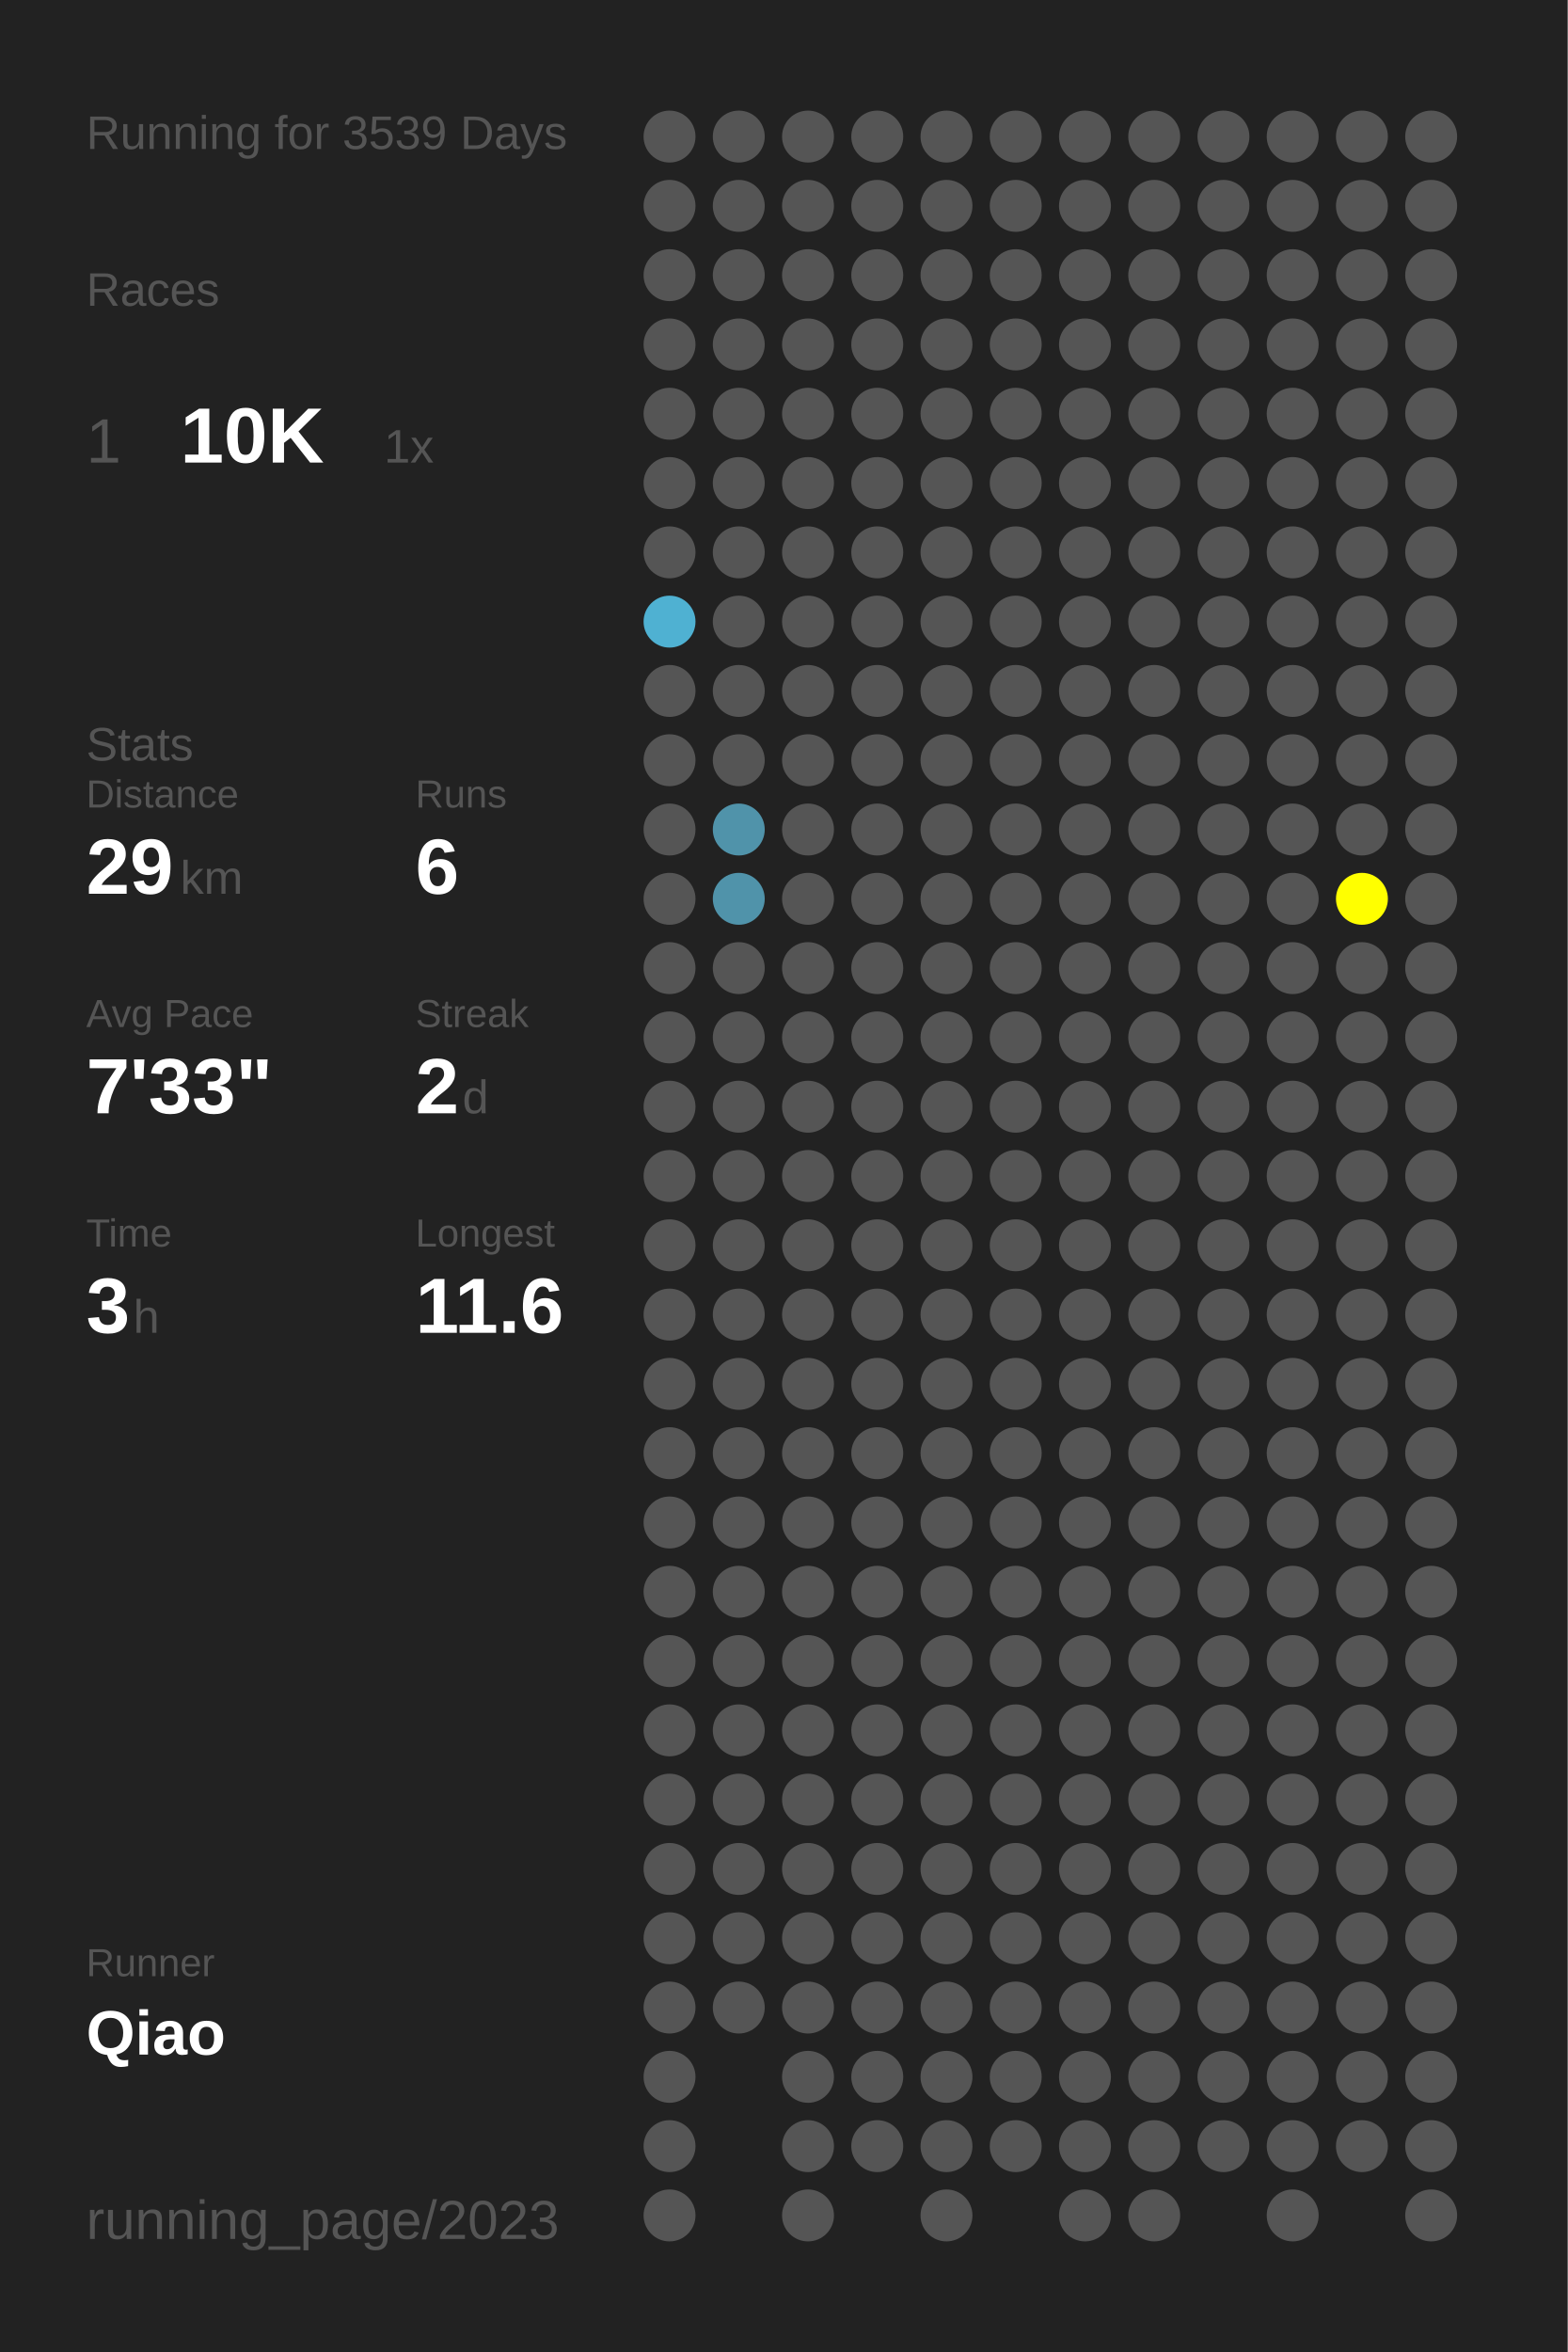
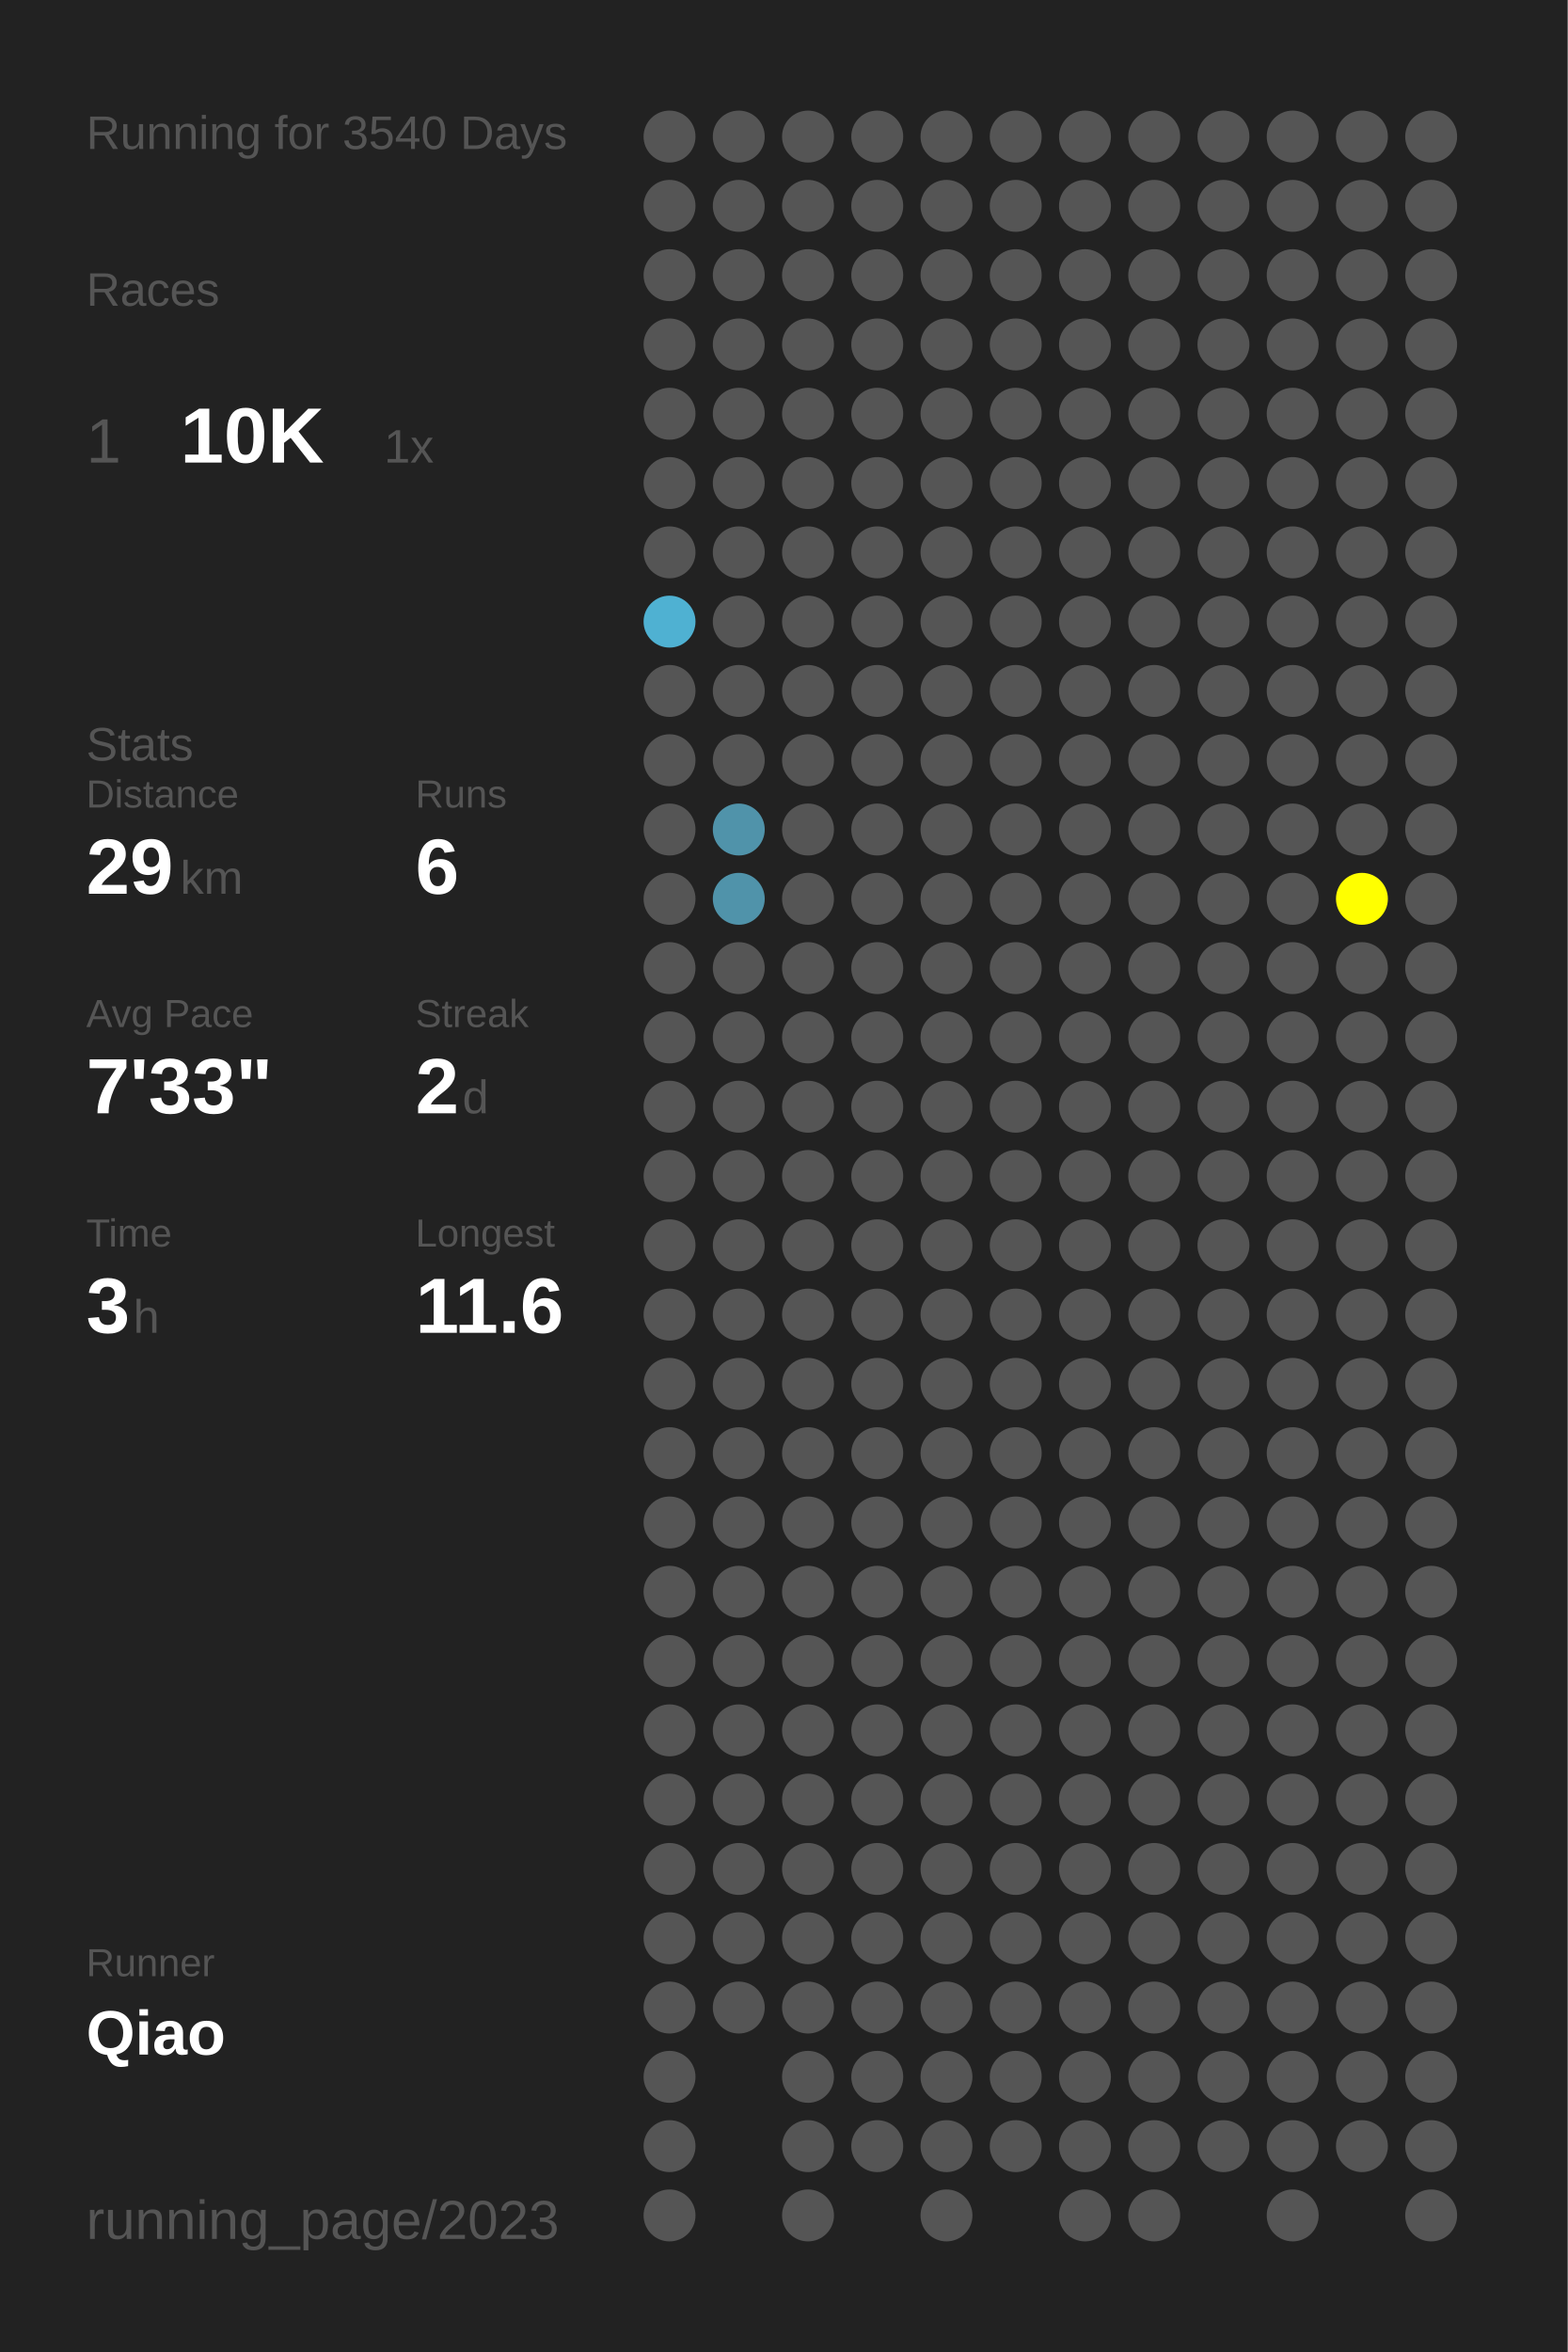
<svg xmlns="http://www.w3.org/2000/svg" baseProfile="full" height="300mm" version="1.1" viewBox="0,0,200,300" width="200mm">
  <defs />
  <rect fill="#222222" height="300" width="200" x="0" y="0" />
-   <text fill="#555555" style="font-size:6px; font-family:Arial;" x="11" y="19">Running for 3539 Days</text>
+   <text fill="#555555" style="font-size:6px; font-family:Arial;" x="11" y="19">Running for 3540 Days</text>
  <text fill="#555555" style="font-size:6px; font-family:Arial;" x="11" y="39">Races</text>
  <text fill="#555555" style="font-size:8px; font-family:Arial;" x="11" y="59">1</text>
  <text fill="#FFFFFF" style="font-size:10px; font-family:Arial; font-weight:bold;" x="23" y="59">10K</text>
  <text fill="#555555" style="font-size:6px; font-family:Arial;" x="49" y="59">1x</text>
  <text fill="#555555" style="font-size:6px; font-family:Arial;" x="11" y="97">Stats</text>
  <text fill="#555555" style="font-size:5px; font-family:Arial;" x="11" y="103">Distance</text>
  <text fill="#FFFFFF" style="font-size:10px; font-family:Arial; font-weight:bold;" x="11" y="114">29</text>
  <text fill="#555555" style="font-size:6px; font-family:Arial;" x="23" y="114">km</text>
  <text fill="#555555" style="font-size:5px; font-family:Arial;" x="53" y="103">Runs</text>
  <text fill="#FFFFFF" style="font-size:10px; font-family:Arial; font-weight:bold;" x="53" y="114">6</text>
  <text fill="#555555" style="font-size:5px; font-family:Arial;" x="11" y="131">Avg Pace</text>
  <text fill="#FFFFFF" style="font-size:10px; font-family:Arial; font-weight:bold;" x="11" y="142">7'33"</text>
  <text fill="#555555" style="font-size:5px; font-family:Arial;" x="53" y="131">Streak</text>
  <text fill="#FFFFFF" style="font-size:10px; font-family:Arial; font-weight:bold;" x="53" y="142">2</text>
  <text fill="#555555" style="font-size:6px; font-family:Arial;" x="59" y="142">d</text>
  <text fill="#555555" style="font-size:5px; font-family:Arial;" x="11" y="159">Time</text>
  <text fill="#FFFFFF" style="font-size:10px; font-family:Arial; font-weight:bold;" x="11" y="170">3</text>
  <text fill="#555555" style="font-size:6px; font-family:Arial;" x="17" y="170">h</text>
  <text fill="#555555" style="font-size:5px; font-family:Arial;" x="53" y="159">Longest</text>
  <text fill="#FFFFFF" style="font-size:10px; font-family:Arial; font-weight:bold;" x="53" y="170">11.6</text>
  <text fill="#555555" style="font-size:5px; font-family:Arial;" x="11" y="252.065">Runner</text>
  <text fill="#FFFFFF" style="font-size:8px; font-family:Arial; font-weight:bold;" x="11" y="262.065">Qiao</text>
  <text fill="#555555" style="font-size:7px; font-family:Arial;" x="11" y="285.581">running_page/2023</text>
  <circle cx="85.417" cy="17.419" fill="#555555" r="3.312" />
  <circle cx="85.417" cy="26.258" fill="#555555" r="3.312" />
  <circle cx="85.417" cy="35.097" fill="#555555" r="3.312" />
  <circle cx="85.417" cy="43.935" fill="#555555" r="3.312" />
  <circle cx="85.417" cy="52.774" fill="#555555" r="3.312" />
  <circle cx="85.417" cy="61.613" fill="#555555" r="3.312" />
  <circle cx="85.417" cy="70.452" fill="#555555" r="3.312" />
  <circle cx="85.417" cy="79.29" fill="#4fb1d2" r="3.312" />
  <circle cx="85.417" cy="88.129" fill="#555555" r="3.312" />
  <circle cx="85.417" cy="96.968" fill="#555555" r="3.312" />
  <circle cx="85.417" cy="105.806" fill="#555555" r="3.312" />
  <circle cx="85.417" cy="114.645" fill="#555555" r="3.312" />
  <circle cx="85.417" cy="123.484" fill="#555555" r="3.312" />
  <circle cx="85.417" cy="132.323" fill="#555555" r="3.312" />
  <circle cx="85.417" cy="141.161" fill="#555555" r="3.312" />
  <circle cx="85.417" cy="150" fill="#555555" r="3.312" />
  <circle cx="85.417" cy="158.839" fill="#555555" r="3.312" />
  <circle cx="85.417" cy="167.677" fill="#555555" r="3.312" />
  <circle cx="85.417" cy="176.516" fill="#555555" r="3.312" />
  <circle cx="85.417" cy="185.355" fill="#555555" r="3.312" />
  <circle cx="85.417" cy="194.194" fill="#555555" r="3.312" />
  <circle cx="85.417" cy="203.032" fill="#555555" r="3.312" />
  <circle cx="85.417" cy="211.871" fill="#555555" r="3.312" />
  <circle cx="85.417" cy="220.71" fill="#555555" r="3.312" />
  <circle cx="85.417" cy="229.548" fill="#555555" r="3.312" />
  <circle cx="85.417" cy="238.387" fill="#555555" r="3.312" />
  <circle cx="85.417" cy="247.226" fill="#555555" r="3.312" />
  <circle cx="85.417" cy="256.065" fill="#555555" r="3.312" />
  <circle cx="85.417" cy="264.903" fill="#555555" r="3.312" />
  <circle cx="85.417" cy="273.742" fill="#555555" r="3.312" />
  <circle cx="85.417" cy="282.581" fill="#555555" r="3.312" />
  <circle cx="94.25" cy="17.419" fill="#555555" r="3.312" />
  <circle cx="94.25" cy="26.258" fill="#555555" r="3.312" />
  <circle cx="94.25" cy="35.097" fill="#555555" r="3.312" />
  <circle cx="94.25" cy="43.935" fill="#555555" r="3.312" />
  <circle cx="94.25" cy="52.774" fill="#555555" r="3.312" />
  <circle cx="94.25" cy="61.613" fill="#555555" r="3.312" />
  <circle cx="94.25" cy="70.452" fill="#555555" r="3.312" />
  <circle cx="94.25" cy="79.29" fill="#555555" r="3.312" />
  <circle cx="94.25" cy="88.129" fill="#555555" r="3.312" />
  <circle cx="94.25" cy="96.968" fill="#555555" r="3.312" />
  <circle cx="94.25" cy="105.806" fill="#5093aa" r="3.312" />
  <circle cx="94.25" cy="114.645" fill="#5093aa" r="3.312" />
  <circle cx="94.25" cy="123.484" fill="#555555" r="3.312" />
  <circle cx="94.25" cy="132.323" fill="#555555" r="3.312" />
  <circle cx="94.25" cy="141.161" fill="#555555" r="3.312" />
  <circle cx="94.25" cy="150" fill="#555555" r="3.312" />
  <circle cx="94.25" cy="158.839" fill="#555555" r="3.312" />
  <circle cx="94.25" cy="167.677" fill="#555555" r="3.312" />
  <circle cx="94.25" cy="176.516" fill="#555555" r="3.312" />
  <circle cx="94.25" cy="185.355" fill="#555555" r="3.312" />
  <circle cx="94.25" cy="194.194" fill="#555555" r="3.312" />
  <circle cx="94.25" cy="203.032" fill="#555555" r="3.312" />
  <circle cx="94.25" cy="211.871" fill="#555555" r="3.312" />
  <circle cx="94.25" cy="220.71" fill="#555555" r="3.312" />
  <circle cx="94.25" cy="229.548" fill="#555555" r="3.312" />
  <circle cx="94.25" cy="238.387" fill="#555555" r="3.312" />
  <circle cx="94.25" cy="247.226" fill="#555555" r="3.312" />
  <circle cx="94.25" cy="256.065" fill="#555555" r="3.312" />
  <circle cx="103.083" cy="17.419" fill="#555555" r="3.312" />
  <circle cx="103.083" cy="26.258" fill="#555555" r="3.312" />
  <circle cx="103.083" cy="35.097" fill="#555555" r="3.312" />
  <circle cx="103.083" cy="43.935" fill="#555555" r="3.312" />
  <circle cx="103.083" cy="52.774" fill="#555555" r="3.312" />
  <circle cx="103.083" cy="61.613" fill="#555555" r="3.312" />
  <circle cx="103.083" cy="70.452" fill="#555555" r="3.312" />
  <circle cx="103.083" cy="79.29" fill="#555555" r="3.312" />
  <circle cx="103.083" cy="88.129" fill="#555555" r="3.312" />
  <circle cx="103.083" cy="96.968" fill="#555555" r="3.312" />
  <circle cx="103.083" cy="105.806" fill="#555555" r="3.312" />
  <circle cx="103.083" cy="114.645" fill="#555555" r="3.312" />
  <circle cx="103.083" cy="123.484" fill="#555555" r="3.312" />
  <circle cx="103.083" cy="132.323" fill="#555555" r="3.312" />
  <circle cx="103.083" cy="141.161" fill="#555555" r="3.312" />
  <circle cx="103.083" cy="150" fill="#555555" r="3.312" />
  <circle cx="103.083" cy="158.839" fill="#555555" r="3.312" />
  <circle cx="103.083" cy="167.677" fill="#555555" r="3.312" />
  <circle cx="103.083" cy="176.516" fill="#555555" r="3.312" />
  <circle cx="103.083" cy="185.355" fill="#555555" r="3.312" />
  <circle cx="103.083" cy="194.194" fill="#555555" r="3.312" />
  <circle cx="103.083" cy="203.032" fill="#555555" r="3.312" />
  <circle cx="103.083" cy="211.871" fill="#555555" r="3.312" />
  <circle cx="103.083" cy="220.71" fill="#555555" r="3.312" />
  <circle cx="103.083" cy="229.548" fill="#555555" r="3.312" />
  <circle cx="103.083" cy="238.387" fill="#555555" r="3.312" />
  <circle cx="103.083" cy="247.226" fill="#555555" r="3.312" />
  <circle cx="103.083" cy="256.065" fill="#555555" r="3.312" />
  <circle cx="103.083" cy="264.903" fill="#555555" r="3.312" />
  <circle cx="103.083" cy="273.742" fill="#555555" r="3.312" />
  <circle cx="103.083" cy="282.581" fill="#555555" r="3.312" />
  <circle cx="111.917" cy="17.419" fill="#555555" r="3.312" />
  <circle cx="111.917" cy="26.258" fill="#555555" r="3.312" />
  <circle cx="111.917" cy="35.097" fill="#555555" r="3.312" />
  <circle cx="111.917" cy="43.935" fill="#555555" r="3.312" />
  <circle cx="111.917" cy="52.774" fill="#555555" r="3.312" />
  <circle cx="111.917" cy="61.613" fill="#555555" r="3.312" />
  <circle cx="111.917" cy="70.452" fill="#555555" r="3.312" />
  <circle cx="111.917" cy="79.29" fill="#555555" r="3.312" />
  <circle cx="111.917" cy="88.129" fill="#555555" r="3.312" />
  <circle cx="111.917" cy="96.968" fill="#555555" r="3.312" />
  <circle cx="111.917" cy="105.806" fill="#555555" r="3.312" />
  <circle cx="111.917" cy="114.645" fill="#555555" r="3.312" />
  <circle cx="111.917" cy="123.484" fill="#555555" r="3.312" />
  <circle cx="111.917" cy="132.323" fill="#555555" r="3.312" />
  <circle cx="111.917" cy="141.161" fill="#555555" r="3.312" />
  <circle cx="111.917" cy="150" fill="#555555" r="3.312" />
  <circle cx="111.917" cy="158.839" fill="#555555" r="3.312" />
  <circle cx="111.917" cy="167.677" fill="#555555" r="3.312" />
  <circle cx="111.917" cy="176.516" fill="#555555" r="3.312" />
  <circle cx="111.917" cy="185.355" fill="#555555" r="3.312" />
  <circle cx="111.917" cy="194.194" fill="#555555" r="3.312" />
  <circle cx="111.917" cy="203.032" fill="#555555" r="3.312" />
  <circle cx="111.917" cy="211.871" fill="#555555" r="3.312" />
  <circle cx="111.917" cy="220.71" fill="#555555" r="3.312" />
  <circle cx="111.917" cy="229.548" fill="#555555" r="3.312" />
  <circle cx="111.917" cy="238.387" fill="#555555" r="3.312" />
  <circle cx="111.917" cy="247.226" fill="#555555" r="3.312" />
  <circle cx="111.917" cy="256.065" fill="#555555" r="3.312" />
  <circle cx="111.917" cy="264.903" fill="#555555" r="3.312" />
  <circle cx="111.917" cy="273.742" fill="#555555" r="3.312" />
  <circle cx="120.75" cy="17.419" fill="#555555" r="3.312" />
  <circle cx="120.75" cy="26.258" fill="#555555" r="3.312" />
  <circle cx="120.75" cy="35.097" fill="#555555" r="3.312" />
  <circle cx="120.75" cy="43.935" fill="#555555" r="3.312" />
  <circle cx="120.75" cy="52.774" fill="#555555" r="3.312" />
  <circle cx="120.75" cy="61.613" fill="#555555" r="3.312" />
  <circle cx="120.75" cy="70.452" fill="#555555" r="3.312" />
  <circle cx="120.75" cy="79.29" fill="#555555" r="3.312" />
  <circle cx="120.75" cy="88.129" fill="#555555" r="3.312" />
  <circle cx="120.75" cy="96.968" fill="#555555" r="3.312" />
  <circle cx="120.75" cy="105.806" fill="#555555" r="3.312" />
  <circle cx="120.75" cy="114.645" fill="#555555" r="3.312" />
  <circle cx="120.75" cy="123.484" fill="#555555" r="3.312" />
  <circle cx="120.75" cy="132.323" fill="#555555" r="3.312" />
  <circle cx="120.75" cy="141.161" fill="#555555" r="3.312" />
  <circle cx="120.75" cy="150" fill="#555555" r="3.312" />
  <circle cx="120.75" cy="158.839" fill="#555555" r="3.312" />
  <circle cx="120.75" cy="167.677" fill="#555555" r="3.312" />
  <circle cx="120.75" cy="176.516" fill="#555555" r="3.312" />
  <circle cx="120.75" cy="185.355" fill="#555555" r="3.312" />
  <circle cx="120.75" cy="194.194" fill="#555555" r="3.312" />
  <circle cx="120.75" cy="203.032" fill="#555555" r="3.312" />
  <circle cx="120.75" cy="211.871" fill="#555555" r="3.312" />
  <circle cx="120.75" cy="220.71" fill="#555555" r="3.312" />
  <circle cx="120.75" cy="229.548" fill="#555555" r="3.312" />
  <circle cx="120.75" cy="238.387" fill="#555555" r="3.312" />
  <circle cx="120.75" cy="247.226" fill="#555555" r="3.312" />
  <circle cx="120.75" cy="256.065" fill="#555555" r="3.312" />
  <circle cx="120.75" cy="264.903" fill="#555555" r="3.312" />
  <circle cx="120.75" cy="273.742" fill="#555555" r="3.312" />
  <circle cx="120.75" cy="282.581" fill="#555555" r="3.312" />
  <circle cx="129.583" cy="17.419" fill="#555555" r="3.312" />
  <circle cx="129.583" cy="26.258" fill="#555555" r="3.312" />
  <circle cx="129.583" cy="35.097" fill="#555555" r="3.312" />
  <circle cx="129.583" cy="43.935" fill="#555555" r="3.312" />
  <circle cx="129.583" cy="52.774" fill="#555555" r="3.312" />
  <circle cx="129.583" cy="61.613" fill="#555555" r="3.312" />
  <circle cx="129.583" cy="70.452" fill="#555555" r="3.312" />
  <circle cx="129.583" cy="79.29" fill="#555555" r="3.312" />
  <circle cx="129.583" cy="88.129" fill="#555555" r="3.312" />
  <circle cx="129.583" cy="96.968" fill="#555555" r="3.312" />
  <circle cx="129.583" cy="105.806" fill="#555555" r="3.312" />
  <circle cx="129.583" cy="114.645" fill="#555555" r="3.312" />
  <circle cx="129.583" cy="123.484" fill="#555555" r="3.312" />
  <circle cx="129.583" cy="132.323" fill="#555555" r="3.312" />
  <circle cx="129.583" cy="141.161" fill="#555555" r="3.312" />
  <circle cx="129.583" cy="150" fill="#555555" r="3.312" />
  <circle cx="129.583" cy="158.839" fill="#555555" r="3.312" />
  <circle cx="129.583" cy="167.677" fill="#555555" r="3.312" />
  <circle cx="129.583" cy="176.516" fill="#555555" r="3.312" />
  <circle cx="129.583" cy="185.355" fill="#555555" r="3.312" />
  <circle cx="129.583" cy="194.194" fill="#555555" r="3.312" />
  <circle cx="129.583" cy="203.032" fill="#555555" r="3.312" />
  <circle cx="129.583" cy="211.871" fill="#555555" r="3.312" />
  <circle cx="129.583" cy="220.71" fill="#555555" r="3.312" />
  <circle cx="129.583" cy="229.548" fill="#555555" r="3.312" />
  <circle cx="129.583" cy="238.387" fill="#555555" r="3.312" />
  <circle cx="129.583" cy="247.226" fill="#555555" r="3.312" />
  <circle cx="129.583" cy="256.065" fill="#555555" r="3.312" />
  <circle cx="129.583" cy="264.903" fill="#555555" r="3.312" />
  <circle cx="129.583" cy="273.742" fill="#555555" r="3.312" />
  <circle cx="138.417" cy="17.419" fill="#555555" r="3.312" />
  <circle cx="138.417" cy="26.258" fill="#555555" r="3.312" />
  <circle cx="138.417" cy="35.097" fill="#555555" r="3.312" />
  <circle cx="138.417" cy="43.935" fill="#555555" r="3.312" />
  <circle cx="138.417" cy="52.774" fill="#555555" r="3.312" />
  <circle cx="138.417" cy="61.613" fill="#555555" r="3.312" />
  <circle cx="138.417" cy="70.452" fill="#555555" r="3.312" />
  <circle cx="138.417" cy="79.29" fill="#555555" r="3.312" />
  <circle cx="138.417" cy="88.129" fill="#555555" r="3.312" />
  <circle cx="138.417" cy="96.968" fill="#555555" r="3.312" />
  <circle cx="138.417" cy="105.806" fill="#555555" r="3.312" />
  <circle cx="138.417" cy="114.645" fill="#555555" r="3.312" />
  <circle cx="138.417" cy="123.484" fill="#555555" r="3.312" />
  <circle cx="138.417" cy="132.323" fill="#555555" r="3.312" />
  <circle cx="138.417" cy="141.161" fill="#555555" r="3.312" />
  <circle cx="138.417" cy="150" fill="#555555" r="3.312" />
  <circle cx="138.417" cy="158.839" fill="#555555" r="3.312" />
  <circle cx="138.417" cy="167.677" fill="#555555" r="3.312" />
  <circle cx="138.417" cy="176.516" fill="#555555" r="3.312" />
  <circle cx="138.417" cy="185.355" fill="#555555" r="3.312" />
  <circle cx="138.417" cy="194.194" fill="#555555" r="3.312" />
  <circle cx="138.417" cy="203.032" fill="#555555" r="3.312" />
  <circle cx="138.417" cy="211.871" fill="#555555" r="3.312" />
  <circle cx="138.417" cy="220.71" fill="#555555" r="3.312" />
  <circle cx="138.417" cy="229.548" fill="#555555" r="3.312" />
  <circle cx="138.417" cy="238.387" fill="#555555" r="3.312" />
  <circle cx="138.417" cy="247.226" fill="#555555" r="3.312" />
  <circle cx="138.417" cy="256.065" fill="#555555" r="3.312" />
  <circle cx="138.417" cy="264.903" fill="#555555" r="3.312" />
  <circle cx="138.417" cy="273.742" fill="#555555" r="3.312" />
  <circle cx="138.417" cy="282.581" fill="#555555" r="3.312" />
  <circle cx="147.25" cy="17.419" fill="#555555" r="3.312" />
  <circle cx="147.25" cy="26.258" fill="#555555" r="3.312" />
  <circle cx="147.25" cy="35.097" fill="#555555" r="3.312" />
  <circle cx="147.25" cy="43.935" fill="#555555" r="3.312" />
  <circle cx="147.25" cy="52.774" fill="#555555" r="3.312" />
  <circle cx="147.25" cy="61.613" fill="#555555" r="3.312" />
  <circle cx="147.25" cy="70.452" fill="#555555" r="3.312" />
  <circle cx="147.25" cy="79.29" fill="#555555" r="3.312" />
  <circle cx="147.25" cy="88.129" fill="#555555" r="3.312" />
  <circle cx="147.25" cy="96.968" fill="#555555" r="3.312" />
  <circle cx="147.25" cy="105.806" fill="#555555" r="3.312" />
  <circle cx="147.25" cy="114.645" fill="#555555" r="3.312" />
  <circle cx="147.25" cy="123.484" fill="#555555" r="3.312" />
  <circle cx="147.25" cy="132.323" fill="#555555" r="3.312" />
  <circle cx="147.25" cy="141.161" fill="#555555" r="3.312" />
  <circle cx="147.25" cy="150" fill="#555555" r="3.312" />
  <circle cx="147.25" cy="158.839" fill="#555555" r="3.312" />
  <circle cx="147.25" cy="167.677" fill="#555555" r="3.312" />
  <circle cx="147.25" cy="176.516" fill="#555555" r="3.312" />
  <circle cx="147.25" cy="185.355" fill="#555555" r="3.312" />
  <circle cx="147.25" cy="194.194" fill="#555555" r="3.312" />
  <circle cx="147.25" cy="203.032" fill="#555555" r="3.312" />
  <circle cx="147.25" cy="211.871" fill="#555555" r="3.312" />
  <circle cx="147.25" cy="220.71" fill="#555555" r="3.312" />
  <circle cx="147.25" cy="229.548" fill="#555555" r="3.312" />
  <circle cx="147.25" cy="238.387" fill="#555555" r="3.312" />
  <circle cx="147.25" cy="247.226" fill="#555555" r="3.312" />
  <circle cx="147.25" cy="256.065" fill="#555555" r="3.312" />
  <circle cx="147.25" cy="264.903" fill="#555555" r="3.312" />
  <circle cx="147.25" cy="273.742" fill="#555555" r="3.312" />
  <circle cx="147.25" cy="282.581" fill="#555555" r="3.312" />
  <circle cx="156.083" cy="17.419" fill="#555555" r="3.312" />
  <circle cx="156.083" cy="26.258" fill="#555555" r="3.312" />
  <circle cx="156.083" cy="35.097" fill="#555555" r="3.312" />
  <circle cx="156.083" cy="43.935" fill="#555555" r="3.312" />
  <circle cx="156.083" cy="52.774" fill="#555555" r="3.312" />
  <circle cx="156.083" cy="61.613" fill="#555555" r="3.312" />
  <circle cx="156.083" cy="70.452" fill="#555555" r="3.312" />
  <circle cx="156.083" cy="79.29" fill="#555555" r="3.312" />
  <circle cx="156.083" cy="88.129" fill="#555555" r="3.312" />
  <circle cx="156.083" cy="96.968" fill="#555555" r="3.312" />
  <circle cx="156.083" cy="105.806" fill="#555555" r="3.312" />
  <circle cx="156.083" cy="114.645" fill="#555555" r="3.312" />
  <circle cx="156.083" cy="123.484" fill="#555555" r="3.312" />
  <circle cx="156.083" cy="132.323" fill="#555555" r="3.312" />
  <circle cx="156.083" cy="141.161" fill="#555555" r="3.312" />
  <circle cx="156.083" cy="150" fill="#555555" r="3.312" />
  <circle cx="156.083" cy="158.839" fill="#555555" r="3.312" />
  <circle cx="156.083" cy="167.677" fill="#555555" r="3.312" />
  <circle cx="156.083" cy="176.516" fill="#555555" r="3.312" />
  <circle cx="156.083" cy="185.355" fill="#555555" r="3.312" />
  <circle cx="156.083" cy="194.194" fill="#555555" r="3.312" />
  <circle cx="156.083" cy="203.032" fill="#555555" r="3.312" />
  <circle cx="156.083" cy="211.871" fill="#555555" r="3.312" />
  <circle cx="156.083" cy="220.71" fill="#555555" r="3.312" />
  <circle cx="156.083" cy="229.548" fill="#555555" r="3.312" />
  <circle cx="156.083" cy="238.387" fill="#555555" r="3.312" />
  <circle cx="156.083" cy="247.226" fill="#555555" r="3.312" />
  <circle cx="156.083" cy="256.065" fill="#555555" r="3.312" />
  <circle cx="156.083" cy="264.903" fill="#555555" r="3.312" />
  <circle cx="156.083" cy="273.742" fill="#555555" r="3.312" />
  <circle cx="164.917" cy="17.419" fill="#555555" r="3.312" />
  <circle cx="164.917" cy="26.258" fill="#555555" r="3.312" />
  <circle cx="164.917" cy="35.097" fill="#555555" r="3.312" />
  <circle cx="164.917" cy="43.935" fill="#555555" r="3.312" />
  <circle cx="164.917" cy="52.774" fill="#555555" r="3.312" />
  <circle cx="164.917" cy="61.613" fill="#555555" r="3.312" />
  <circle cx="164.917" cy="70.452" fill="#555555" r="3.312" />
  <circle cx="164.917" cy="79.29" fill="#555555" r="3.312" />
  <circle cx="164.917" cy="88.129" fill="#555555" r="3.312" />
  <circle cx="164.917" cy="96.968" fill="#555555" r="3.312" />
  <circle cx="164.917" cy="105.806" fill="#555555" r="3.312" />
  <circle cx="164.917" cy="114.645" fill="#555555" r="3.312" />
  <circle cx="164.917" cy="123.484" fill="#555555" r="3.312" />
  <circle cx="164.917" cy="132.323" fill="#555555" r="3.312" />
  <circle cx="164.917" cy="141.161" fill="#555555" r="3.312" />
  <circle cx="164.917" cy="150" fill="#555555" r="3.312" />
  <circle cx="164.917" cy="158.839" fill="#555555" r="3.312" />
  <circle cx="164.917" cy="167.677" fill="#555555" r="3.312" />
  <circle cx="164.917" cy="176.516" fill="#555555" r="3.312" />
  <circle cx="164.917" cy="185.355" fill="#555555" r="3.312" />
  <circle cx="164.917" cy="194.194" fill="#555555" r="3.312" />
  <circle cx="164.917" cy="203.032" fill="#555555" r="3.312" />
  <circle cx="164.917" cy="211.871" fill="#555555" r="3.312" />
  <circle cx="164.917" cy="220.71" fill="#555555" r="3.312" />
  <circle cx="164.917" cy="229.548" fill="#555555" r="3.312" />
  <circle cx="164.917" cy="238.387" fill="#555555" r="3.312" />
  <circle cx="164.917" cy="247.226" fill="#555555" r="3.312" />
  <circle cx="164.917" cy="256.065" fill="#555555" r="3.312" />
  <circle cx="164.917" cy="264.903" fill="#555555" r="3.312" />
  <circle cx="164.917" cy="273.742" fill="#555555" r="3.312" />
  <circle cx="164.917" cy="282.581" fill="#555555" r="3.312" />
  <circle cx="173.75" cy="17.419" fill="#555555" r="3.312" />
  <circle cx="173.75" cy="26.258" fill="#555555" r="3.312" />
  <circle cx="173.75" cy="35.097" fill="#555555" r="3.312" />
  <circle cx="173.75" cy="43.935" fill="#555555" r="3.312" />
  <circle cx="173.75" cy="52.774" fill="#555555" r="3.312" />
  <circle cx="173.75" cy="61.613" fill="#555555" r="3.312" />
  <circle cx="173.75" cy="70.452" fill="#555555" r="3.312" />
  <circle cx="173.75" cy="79.29" fill="#555555" r="3.312" />
  <circle cx="173.75" cy="88.129" fill="#555555" r="3.312" />
  <circle cx="173.75" cy="96.968" fill="#555555" r="3.312" />
  <circle cx="173.75" cy="105.806" fill="#555555" r="3.312" />
  <circle cx="173.75" cy="114.645" fill="#FFFF00" r="3.312" />
  <circle cx="173.75" cy="123.484" fill="#555555" r="3.312" />
  <circle cx="173.75" cy="132.323" fill="#555555" r="3.312" />
  <circle cx="173.75" cy="141.161" fill="#555555" r="3.312" />
  <circle cx="173.75" cy="150" fill="#555555" r="3.312" />
  <circle cx="173.75" cy="158.839" fill="#555555" r="3.312" />
  <circle cx="173.75" cy="167.677" fill="#555555" r="3.312" />
  <circle cx="173.75" cy="176.516" fill="#555555" r="3.312" />
  <circle cx="173.75" cy="185.355" fill="#555555" r="3.312" />
  <circle cx="173.75" cy="194.194" fill="#555555" r="3.312" />
  <circle cx="173.75" cy="203.032" fill="#555555" r="3.312" />
  <circle cx="173.75" cy="211.871" fill="#555555" r="3.312" />
  <circle cx="173.75" cy="220.71" fill="#555555" r="3.312" />
  <circle cx="173.75" cy="229.548" fill="#555555" r="3.312" />
  <circle cx="173.75" cy="238.387" fill="#555555" r="3.312" />
  <circle cx="173.75" cy="247.226" fill="#555555" r="3.312" />
  <circle cx="173.75" cy="256.065" fill="#555555" r="3.312" />
  <circle cx="173.75" cy="264.903" fill="#555555" r="3.312" />
  <circle cx="173.75" cy="273.742" fill="#555555" r="3.312" />
  <circle cx="182.583" cy="17.419" fill="#555555" r="3.312" />
  <circle cx="182.583" cy="26.258" fill="#555555" r="3.312" />
  <circle cx="182.583" cy="35.097" fill="#555555" r="3.312" />
  <circle cx="182.583" cy="43.935" fill="#555555" r="3.312" />
  <circle cx="182.583" cy="52.774" fill="#555555" r="3.312" />
  <circle cx="182.583" cy="61.613" fill="#555555" r="3.312" />
  <circle cx="182.583" cy="70.452" fill="#555555" r="3.312" />
  <circle cx="182.583" cy="79.29" fill="#555555" r="3.312" />
  <circle cx="182.583" cy="88.129" fill="#555555" r="3.312" />
  <circle cx="182.583" cy="96.968" fill="#555555" r="3.312" />
  <circle cx="182.583" cy="105.806" fill="#555555" r="3.312" />
  <circle cx="182.583" cy="114.645" fill="#555555" r="3.312" />
  <circle cx="182.583" cy="123.484" fill="#555555" r="3.312" />
  <circle cx="182.583" cy="132.323" fill="#555555" r="3.312" />
  <circle cx="182.583" cy="141.161" fill="#555555" r="3.312" />
  <circle cx="182.583" cy="150" fill="#555555" r="3.312" />
  <circle cx="182.583" cy="158.839" fill="#555555" r="3.312" />
  <circle cx="182.583" cy="167.677" fill="#555555" r="3.312" />
  <circle cx="182.583" cy="176.516" fill="#555555" r="3.312" />
  <circle cx="182.583" cy="185.355" fill="#555555" r="3.312" />
  <circle cx="182.583" cy="194.194" fill="#555555" r="3.312" />
  <circle cx="182.583" cy="203.032" fill="#555555" r="3.312" />
  <circle cx="182.583" cy="211.871" fill="#555555" r="3.312" />
  <circle cx="182.583" cy="220.71" fill="#555555" r="3.312" />
  <circle cx="182.583" cy="229.548" fill="#555555" r="3.312" />
  <circle cx="182.583" cy="238.387" fill="#555555" r="3.312" />
  <circle cx="182.583" cy="247.226" fill="#555555" r="3.312" />
  <circle cx="182.583" cy="256.065" fill="#555555" r="3.312" />
  <circle cx="182.583" cy="264.903" fill="#555555" r="3.312" />
  <circle cx="182.583" cy="273.742" fill="#555555" r="3.312" />
  <circle cx="182.583" cy="282.581" fill="#555555" r="3.312" />
</svg>
